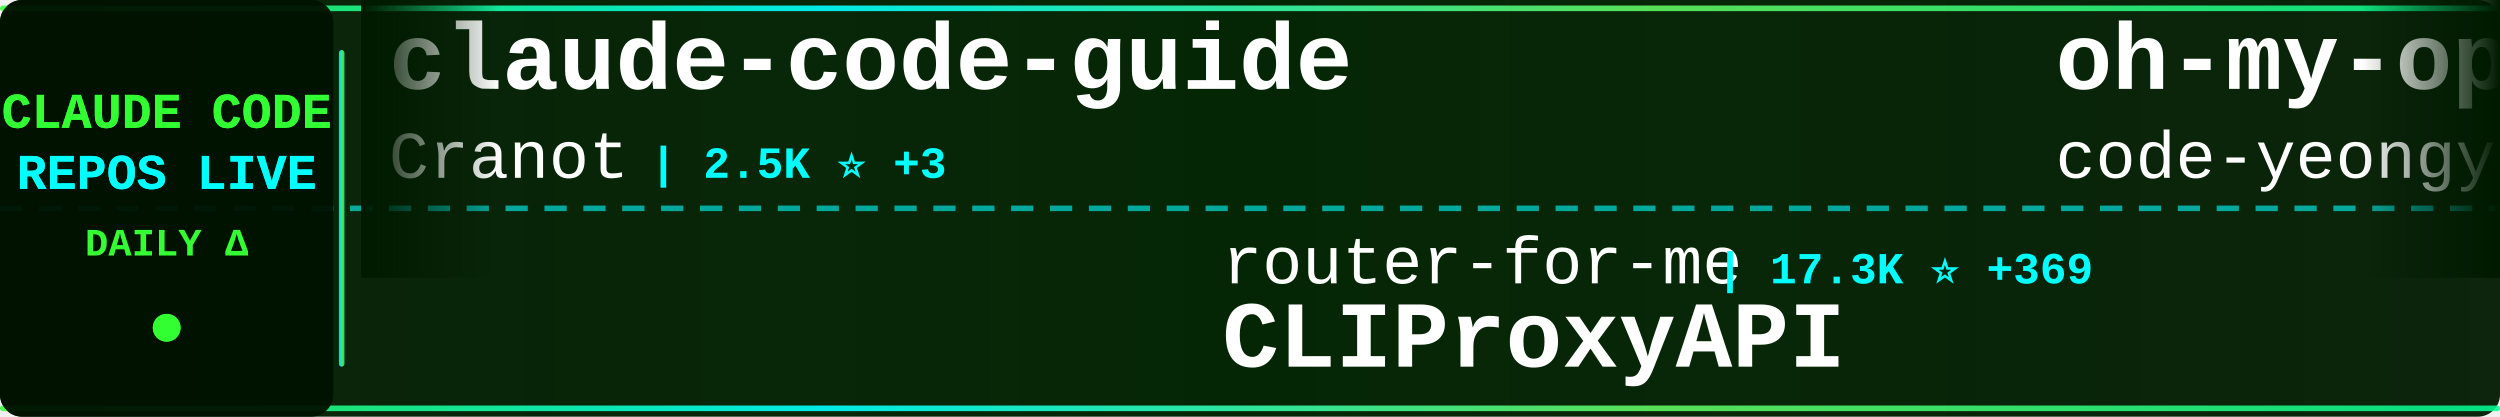
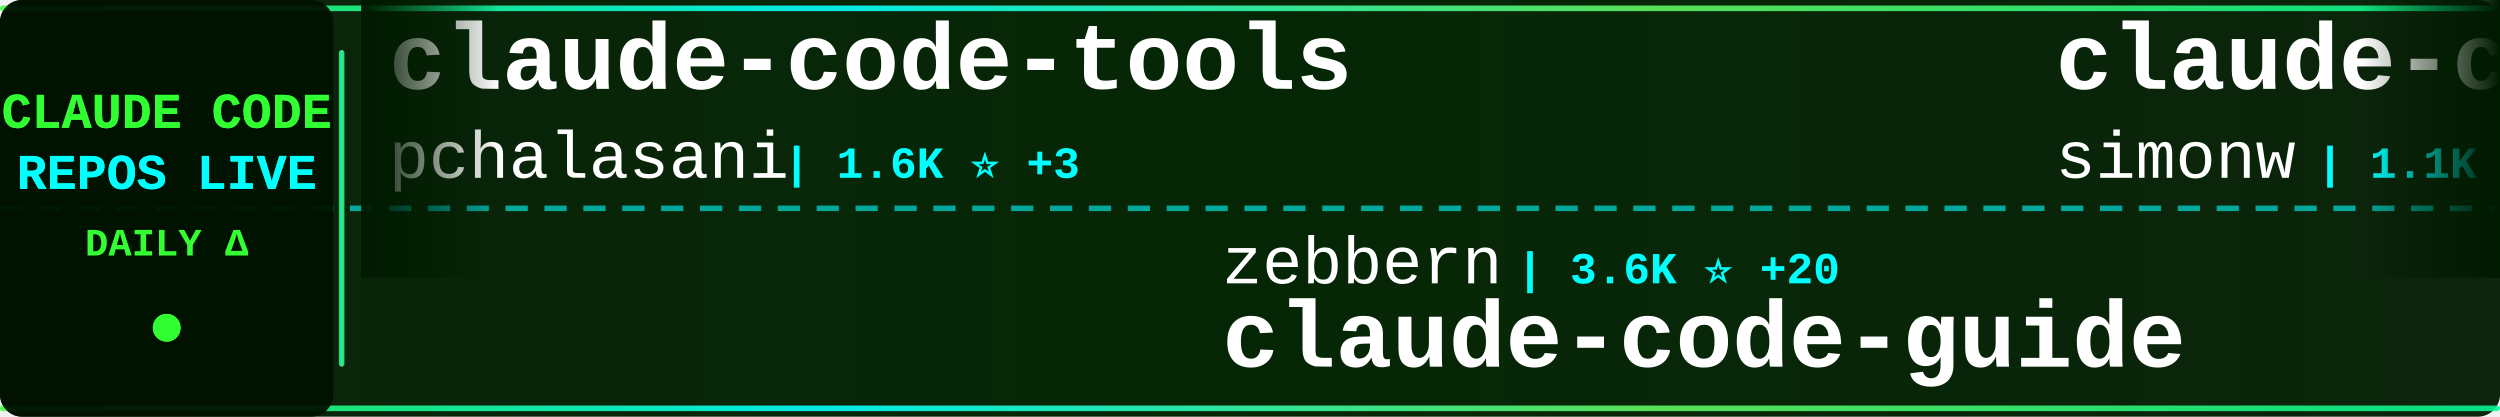
<svg xmlns="http://www.w3.org/2000/svg" width="900" height="150">
  <defs>
    <linearGradient id="tickerBg" x1="0%" y1="0%" x2="100%" y2="0%">
      <stop offset="0%" style="stop-color:#001a00;stop-opacity:0.95" />
      <stop offset="50%" style="stop-color:#002200;stop-opacity:0.98" />
      <stop offset="100%" style="stop-color:#001a00;stop-opacity:0.95" />
    </linearGradient>
    <linearGradient id="borderGrad" x1="0%" y1="0%" x2="100%" y2="0%">
      <stop offset="0%" style="stop-color:#33ff33;stop-opacity:0.85">
        <animate attributeName="stop-opacity" values="0.85;1;0.85" dur="2s" repeatCount="indefinite" />
      </stop>
      <stop offset="33%" style="stop-color:#00ffff;stop-opacity:0.9">
        <animate attributeName="stop-opacity" values="0.9;1;0.9" dur="2.2s" repeatCount="indefinite" />
      </stop>
      <stop offset="66%" style="stop-color:#66ff66;stop-opacity:0.85">
        <animate attributeName="stop-opacity" values="0.85;1;0.85" dur="1.8s" repeatCount="indefinite" />
      </stop>
      <stop offset="100%" style="stop-color:#00ff99;stop-opacity:0.85">
        <animate attributeName="stop-opacity" values="0.85;1;0.85" dur="2s" repeatCount="indefinite" />
      </stop>
    </linearGradient>
    <filter id="textGlow">
      <feGaussianBlur stdDeviation="0.1" result="coloredBlur" />
      <feMerge>
        <feMergeNode in="coloredBlur" />
        <feMergeNode in="SourceGraphic" />
      </feMerge>
    </filter>
    <filter id="metricGlow">
      <feGaussianBlur stdDeviation="0.2" result="coloredBlur" />
      <feMerge>
        <feMergeNode in="coloredBlur" />
        <feMergeNode in="SourceGraphic" />
      </feMerge>
    </filter>
    <linearGradient id="leftFade" x1="0%" y1="0%" x2="100%" y2="0%">
      <stop offset="0%" style="stop-color:#001a00;stop-opacity:1" />
      <stop offset="100%" style="stop-color:#001a00;stop-opacity:0" />
    </linearGradient>
    <linearGradient id="rightFade" x1="0%" y1="0%" x2="100%" y2="0%">
      <stop offset="0%" style="stop-color:#001a00;stop-opacity:0" />
      <stop offset="100%" style="stop-color:#001a00;stop-opacity:1" />
    </linearGradient>
  </defs>
  <rect width="900" height="150" fill="url(#tickerBg)" rx="8" />
  <rect x="0" y="2" width="900" height="2" fill="url(#borderGrad)" rx="1" />
  <rect x="0" y="146" width="900" height="2" fill="url(#borderGrad)" rx="1" />
  <line x1="0" y1="75" x2="900" y2="75" stroke="#00ffff" stroke-width="2" stroke-dasharray="8 6" opacity="0.6" />
  <rect x="0" y="0" width="120" height="150" fill="#001100" opacity="0.95" rx="8" />
  <text x="60" y="46" font-family="'Courier New', monospace" font-size="18" font-weight="bold" fill="#33ff33" text-anchor="middle" filter="url(#textGlow)">
    CLAUDE CODE
  </text>
  <text x="60" y="68" font-family="'Courier New', monospace" font-size="18" font-weight="bold" fill="#00ffff" text-anchor="middle" filter="url(#textGlow)">
    REPOS LIVE
  </text>
  <text x="60" y="92" font-family="'Courier New', monospace" font-size="14" font-weight="bold" fill="#33ff33" text-anchor="middle">
    DAILY Δ
  </text>
  <circle cx="60" cy="118" r="5" fill="#33ff33" filter="url(#metricGlow)">
    <animate attributeName="r" values="4;6;4" dur="1.5s" repeatCount="indefinite" />
    <animate attributeName="opacity" values="0.6;1;0.6" dur="1.5s" repeatCount="indefinite" />
  </circle>
  <rect x="122" y="18" width="2" height="114" fill="url(#borderGrad)" rx="1" />
  <clipPath id="tickerClip">
    <rect x="130" y="0" width="770" height="150" />
  </clipPath>
  <g clip-path="url(#tickerClip)">
    <g id="tickerItems">
      <animateTransform attributeName="transform" attributeType="XML" type="translate" from="0 0" to="-3000 0" dur="54s" repeatCount="indefinite" />
      <g transform="translate(0, 0)">
-         <text x="140" y="32" font-family="'Courier New', monospace" font-size="34" font-weight="bold" fill="#ffffff">claude-code-guide</text>
-         <text x="140" y="64" font-family="'Courier New', monospace" font-size="24" font-weight="normal" fill="#ffffff" opacity="1.0">Cranot</text>
-         <text x="234" y="64" font-family="'Courier New', monospace" font-size="16" font-weight="bold" fill="#00ffff"> | 2.5K ⭐ +3</text>
+         <text x="140" y="32" font-family="'Courier New', monospace" font-size="34" font-weight="bold" fill="#ffffff">claude-code-tools</text>
+         <text x="140" y="64" font-family="'Courier New', monospace" font-size="24" font-weight="normal" fill="#ffffff" opacity="1.0">pchalasani</text>
+         <text x="282" y="64" font-family="'Courier New', monospace" font-size="16" font-weight="bold" fill="#00ffff"> | 1.6K ⭐ +3</text>
      </g>
      <g transform="translate(300, 0)">
-         <text x="140" y="102" font-family="'Courier New', monospace" font-size="24" font-weight="normal" fill="#ffffff" opacity="1.0">router-for-me</text>
-         <text x="318" y="102" font-family="'Courier New', monospace" font-size="16" font-weight="bold" fill="#00ffff"> | 17.3K ⭐ +369</text>
-         <text x="140" y="132" font-family="'Courier New', monospace" font-size="34" font-weight="bold" fill="#ffffff">CLIProxyAPI</text>
+         <text x="140" y="102" font-family="'Courier New', monospace" font-size="24" font-weight="normal" fill="#ffffff" opacity="1.0">zebbern</text>
+         <text x="246" y="102" font-family="'Courier New', monospace" font-size="16" font-weight="bold" fill="#00ffff"> | 3.6K ⭐ +20</text>
+         <text x="140" y="132" font-family="'Courier New', monospace" font-size="34" font-weight="bold" fill="#ffffff">claude-code-guide</text>
      </g>
      <g transform="translate(600, 0)">
-         <text x="140" y="32" font-family="'Courier New', monospace" font-size="34" font-weight="bold" fill="#ffffff">oh-my-openagent</text>
-         <text x="140" y="64" font-family="'Courier New', monospace" font-size="24" font-weight="normal" fill="#ffffff" opacity="1.0">code-yeongyu</text>
-         <text x="306" y="64" font-family="'Courier New', monospace" font-size="16" font-weight="bold" fill="#00ffff"> | 40.7K ⭐ +321</text>
+         <text x="140" y="32" font-family="'Courier New', monospace" font-size="34" font-weight="bold" fill="#ffffff">claude-code-transcripts</text>
+         <text x="140" y="64" font-family="'Courier New', monospace" font-size="24" font-weight="normal" fill="#ffffff" opacity="1.0">simonw</text>
+         <text x="234" y="64" font-family="'Courier New', monospace" font-size="16" font-weight="bold" fill="#00ffff"> | 1.1K ⭐ +4</text>
      </g>
      <g transform="translate(900, 0)">
-         <text x="140" y="102" font-family="'Courier New', monospace" font-size="24" font-weight="normal" fill="#ffffff" opacity="1.0">shanraisshan</text>
-         <text x="306" y="102" font-family="'Courier New', monospace" font-size="16" font-weight="bold" fill="#00ffff"> | 18.0K ⭐ +388</text>
-         <text x="140" y="132" font-family="'Courier New', monospace" font-size="34" font-weight="bold" fill="#ffffff">claude-code-best-practic...</text>
+         <text x="140" y="102" font-family="'Courier New', monospace" font-size="24" font-weight="normal" fill="#ffffff" opacity="1.0">catlog22</text>
+         <text x="258" y="102" font-family="'Courier New', monospace" font-size="16" font-weight="bold" fill="#00ffff"> | 1.5K ⭐ +9</text>
+         <text x="140" y="132" font-family="'Courier New', monospace" font-size="34" font-weight="bold" fill="#ffffff">Claude-Code-Workflow</text>
      </g>
      <g transform="translate(1200, 0)">
-         <text x="140" y="32" font-family="'Courier New', monospace" font-size="34" font-weight="bold" fill="#ffffff">cc-switch</text>
-         <text x="140" y="64" font-family="'Courier New', monospace" font-size="24" font-weight="normal" fill="#ffffff" opacity="1.0">farion1231</text>
-         <text x="282" y="64" font-family="'Courier New', monospace" font-size="16" font-weight="bold" fill="#00ffff"> | 29.3K ⭐ +504</text>
+         <text x="140" y="32" font-family="'Courier New', monospace" font-size="34" font-weight="bold" fill="#ffffff">claude-code-hub</text>
+         <text x="140" y="64" font-family="'Courier New', monospace" font-size="24" font-weight="normal" fill="#ffffff" opacity="1.0">ding113</text>
+         <text x="246" y="64" font-family="'Courier New', monospace" font-size="16" font-weight="bold" fill="#00ffff"> | 1.9K ⭐ +20</text>
      </g>
      <g transform="translate(1500, 0)">
-         <text x="140" y="102" font-family="'Courier New', monospace" font-size="24" font-weight="normal" fill="#ffffff" opacity="1.0">zhukunpenglinyutong</text>
-         <text x="390" y="102" font-family="'Courier New', monospace" font-size="16" font-weight="bold" fill="#00ffff"> | 1.9K ⭐ +112</text>
-         <text x="140" y="132" font-family="'Courier New', monospace" font-size="34" font-weight="bold" fill="#ffffff">idea-claude-code-gui</text>
+         <text x="140" y="102" font-family="'Courier New', monospace" font-size="24" font-weight="normal" fill="#ffffff" opacity="1.0">qwibitai</text>
+         <text x="258" y="102" font-family="'Courier New', monospace" font-size="16" font-weight="bold" fill="#00ffff"> | 23.8K ⭐ +331</text>
+         <text x="140" y="132" font-family="'Courier New', monospace" font-size="34" font-weight="bold" fill="#ffffff">nanoclaw</text>
      </g>
      <g transform="translate(1800, 0)">
-         <text x="140" y="32" font-family="'Courier New', monospace" font-size="34" font-weight="bold" fill="#ffffff">claude-code-requirements...</text>
-         <text x="140" y="64" font-family="'Courier New', monospace" font-size="24" font-weight="normal" fill="#ffffff" opacity="1.0">rizethereum</text>
-         <text x="294" y="64" font-family="'Courier New', monospace" font-size="16" font-weight="bold" fill="#00ffff"> | 1.8K ⭐ +2</text>
+         <text x="140" y="32" font-family="'Courier New', monospace" font-size="34" font-weight="bold" fill="#ffffff">claude-code-mcp</text>
+         <text x="140" y="64" font-family="'Courier New', monospace" font-size="24" font-weight="normal" fill="#ffffff" opacity="1.0">steipete</text>
+         <text x="258" y="64" font-family="'Courier New', monospace" font-size="16" font-weight="bold" fill="#00ffff"> | 1.2K ⭐ +1</text>
      </g>
      <g transform="translate(2100, 0)">
-         <text x="140" y="102" font-family="'Courier New', monospace" font-size="24" font-weight="normal" fill="#ffffff" opacity="1.0">affaan-m</text>
-         <text x="258" y="102" font-family="'Courier New', monospace" font-size="16" font-weight="bold" fill="#00ffff"> | 82.0K ⭐ +2.8K</text>
-         <text x="140" y="132" font-family="'Courier New', monospace" font-size="34" font-weight="bold" fill="#ffffff">everything-claude-code</text>
+         <text x="140" y="102" font-family="'Courier New', monospace" font-size="24" font-weight="normal" fill="#ffffff" opacity="1.0">https-deeplearning-ai</text>
+         <text x="414" y="102" font-family="'Courier New', monospace" font-size="16" font-weight="bold" fill="#00ffff"> | 454 ⭐ +3</text>
+         <text x="140" y="132" font-family="'Courier New', monospace" font-size="34" font-weight="bold" fill="#ffffff">sc-claude-code-files</text>
      </g>
      <g transform="translate(2400, 0)">
-         <text x="140" y="32" font-family="'Courier New', monospace" font-size="34" font-weight="bold" fill="#ffffff">planning-with-files</text>
-         <text x="140" y="64" font-family="'Courier New', monospace" font-size="24" font-weight="normal" fill="#ffffff" opacity="1.0">OthmanAdi</text>
-         <text x="270" y="64" font-family="'Courier New', monospace" font-size="16" font-weight="bold" fill="#00ffff"> | 16.3K ⭐ +121</text>
+         <text x="140" y="32" font-family="'Courier New', monospace" font-size="34" font-weight="bold" fill="#ffffff">opcode</text>
+         <text x="140" y="64" font-family="'Courier New', monospace" font-size="24" font-weight="normal" fill="#ffffff" opacity="1.0">winfunc</text>
+         <text x="246" y="64" font-family="'Courier New', monospace" font-size="16" font-weight="bold" fill="#00ffff"> | 21.0K ⭐ +23</text>
      </g>
      <g transform="translate(2700, 0)">
-         <text x="140" y="102" font-family="'Courier New', monospace" font-size="24" font-weight="normal" fill="#ffffff" opacity="1.0">ComposioHQ</text>
-         <text x="282" y="102" font-family="'Courier New', monospace" font-size="16" font-weight="bold" fill="#00ffff"> | 45.0K ⭐ +418</text>
-         <text x="140" y="132" font-family="'Courier New', monospace" font-size="34" font-weight="bold" fill="#ffffff">awesome-claude-skills</text>
+         <text x="140" y="102" font-family="'Courier New', monospace" font-size="24" font-weight="normal" fill="#ffffff" opacity="1.0">davila7</text>
+         <text x="246" y="102" font-family="'Courier New', monospace" font-size="16" font-weight="bold" fill="#00ffff"> | 23.1K ⭐ +74</text>
+         <text x="140" y="132" font-family="'Courier New', monospace" font-size="34" font-weight="bold" fill="#ffffff">claude-code-templates</text>
      </g>
      <g transform="translate(3000, 0)">
-         <text x="140" y="32" font-family="'Courier New', monospace" font-size="34" font-weight="bold" fill="#ffffff">claude-code-guide</text>
-         <text x="140" y="64" font-family="'Courier New', monospace" font-size="24" font-weight="normal" fill="#ffffff" opacity="1.0">Cranot</text>
-         <text x="234" y="64" font-family="'Courier New', monospace" font-size="16" font-weight="bold" fill="#00ffff"> | 2.5K ⭐ +3</text>
+         <text x="140" y="32" font-family="'Courier New', monospace" font-size="34" font-weight="bold" fill="#ffffff">claude-code-tools</text>
+         <text x="140" y="64" font-family="'Courier New', monospace" font-size="24" font-weight="normal" fill="#ffffff" opacity="1.0">pchalasani</text>
+         <text x="282" y="64" font-family="'Courier New', monospace" font-size="16" font-weight="bold" fill="#00ffff"> | 1.6K ⭐ +3</text>
      </g>
      <g transform="translate(3300, 0)">
-         <text x="140" y="102" font-family="'Courier New', monospace" font-size="24" font-weight="normal" fill="#ffffff" opacity="1.0">router-for-me</text>
-         <text x="318" y="102" font-family="'Courier New', monospace" font-size="16" font-weight="bold" fill="#00ffff"> | 17.3K ⭐ +369</text>
-         <text x="140" y="132" font-family="'Courier New', monospace" font-size="34" font-weight="bold" fill="#ffffff">CLIProxyAPI</text>
+         <text x="140" y="102" font-family="'Courier New', monospace" font-size="24" font-weight="normal" fill="#ffffff" opacity="1.0">zebbern</text>
+         <text x="246" y="102" font-family="'Courier New', monospace" font-size="16" font-weight="bold" fill="#00ffff"> | 3.6K ⭐ +20</text>
+         <text x="140" y="132" font-family="'Courier New', monospace" font-size="34" font-weight="bold" fill="#ffffff">claude-code-guide</text>
      </g>
      <g transform="translate(3600, 0)">
-         <text x="140" y="32" font-family="'Courier New', monospace" font-size="34" font-weight="bold" fill="#ffffff">oh-my-openagent</text>
-         <text x="140" y="64" font-family="'Courier New', monospace" font-size="24" font-weight="normal" fill="#ffffff" opacity="1.0">code-yeongyu</text>
-         <text x="306" y="64" font-family="'Courier New', monospace" font-size="16" font-weight="bold" fill="#00ffff"> | 40.7K ⭐ +321</text>
+         <text x="140" y="32" font-family="'Courier New', monospace" font-size="34" font-weight="bold" fill="#ffffff">claude-code-transcripts</text>
+         <text x="140" y="64" font-family="'Courier New', monospace" font-size="24" font-weight="normal" fill="#ffffff" opacity="1.0">simonw</text>
+         <text x="234" y="64" font-family="'Courier New', monospace" font-size="16" font-weight="bold" fill="#00ffff"> | 1.1K ⭐ +4</text>
      </g>
      <g transform="translate(3900, 0)">
-         <text x="140" y="102" font-family="'Courier New', monospace" font-size="24" font-weight="normal" fill="#ffffff" opacity="1.0">shanraisshan</text>
-         <text x="306" y="102" font-family="'Courier New', monospace" font-size="16" font-weight="bold" fill="#00ffff"> | 18.0K ⭐ +388</text>
-         <text x="140" y="132" font-family="'Courier New', monospace" font-size="34" font-weight="bold" fill="#ffffff">claude-code-best-practic...</text>
+         <text x="140" y="102" font-family="'Courier New', monospace" font-size="24" font-weight="normal" fill="#ffffff" opacity="1.0">catlog22</text>
+         <text x="258" y="102" font-family="'Courier New', monospace" font-size="16" font-weight="bold" fill="#00ffff"> | 1.5K ⭐ +9</text>
+         <text x="140" y="132" font-family="'Courier New', monospace" font-size="34" font-weight="bold" fill="#ffffff">Claude-Code-Workflow</text>
      </g>
    </g>
  </g>
  <rect x="130" y="0" width="50" height="100" fill="url(#leftFade)" />
  <rect x="850" y="0" width="50" height="100" fill="url(#rightFade)" />
</svg>
